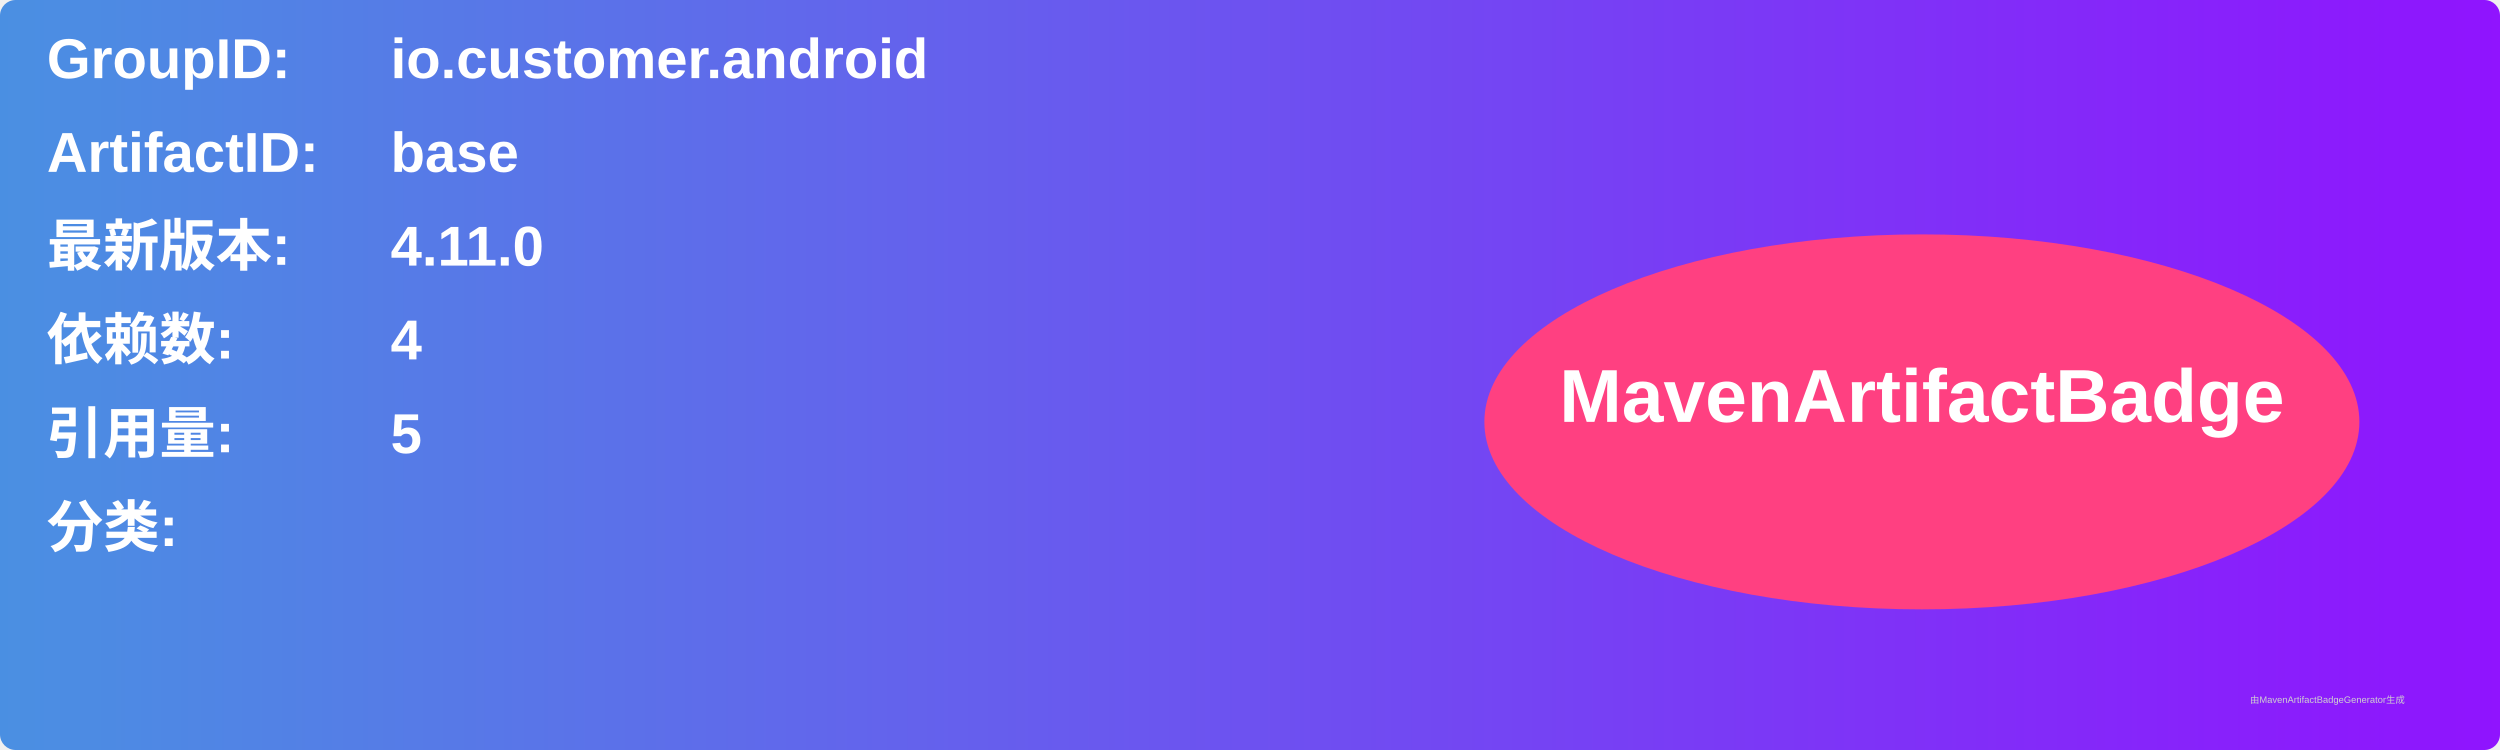
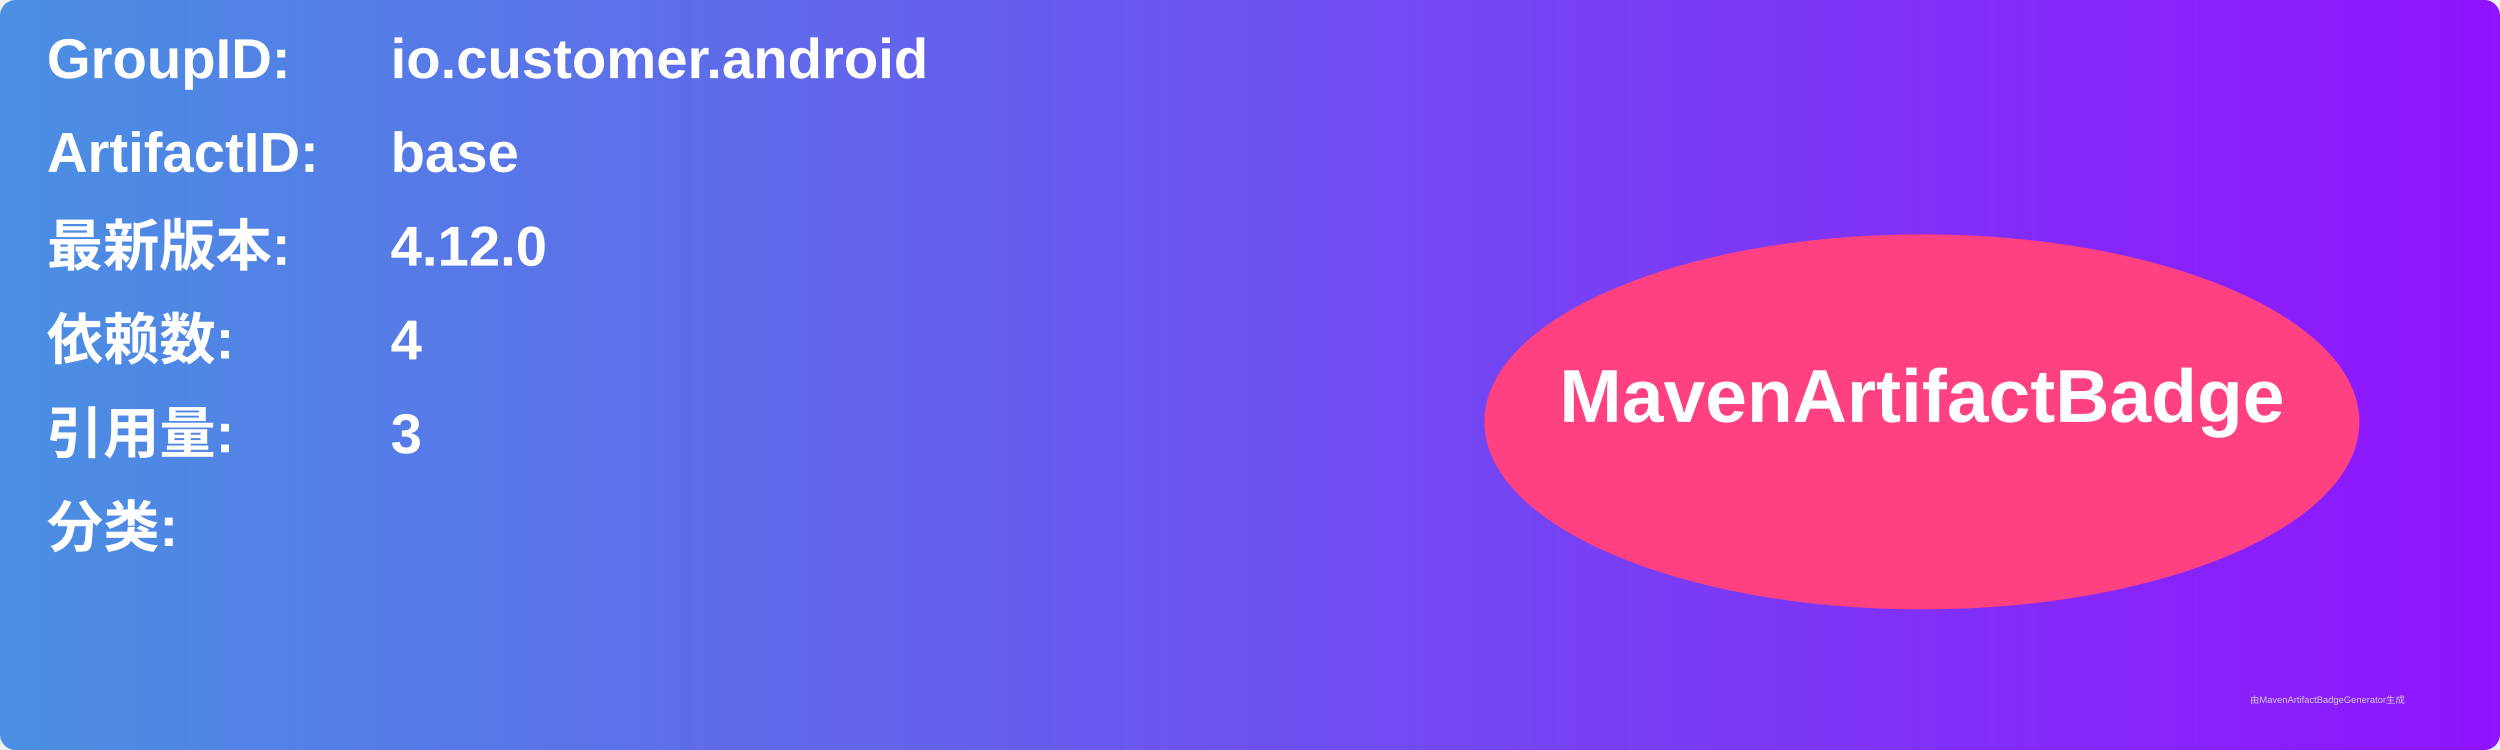
<svg xmlns="http://www.w3.org/2000/svg" width="800" height="240" viewBox="0 0 800 240">
  <linearGradient id="grad" x1="0%" y1="0%" x2="100%" y2="0%">
    <stop offset="0%" stop-color="#4a90e2" />
    <stop offset="100%" stop-color="#9013fe" />
  </linearGradient>
  <rect width="100%" height="100%" rx="5" ry="5" fill="url(#grad)" />
  <g transform="translate(15, 15)">
    <text x="0" y="10" font-family="Arial" font-size="18" fill="white" font-weight="bold" width="260">GroupID:</text>
    <text x="110" y="10" font-family="Arial" font-size="18" fill="white" font-weight="bold" width="460">io.customer.android</text>
    <text x="0" y="40" font-family="Arial" font-size="18" fill="white" font-weight="bold" width="260">ArtifactID:</text>
    <text x="110" y="40" font-family="Arial" font-size="18" fill="white" font-weight="bold" width="460">base</text>
    <text x="0" y="70" font-family="Arial" font-size="18" fill="white" font-weight="bold">最新版本:</text>
    <text x="110" y="70" font-family="Arial" font-size="18" fill="white" font-weight="bold">
-       <tspan font-weight="bold">4.11.0</tspan>
+       <tspan font-weight="bold">4.12.0</tspan>
    </text>
    <text x="0" y="100" font-family="Arial" font-size="18" fill="white" font-weight="bold">依赖数: </text>
    <text x="110" y="100" font-family="Arial" font-size="18" fill="white">
      <tspan font-weight="bold">4</tspan>
    </text>
    <text x="0" y="130" font-family="Arial" font-size="18" fill="white" font-weight="bold">引用量: </text>
    <text x="110" y="130" font-family="Arial" font-size="18" fill="white">
-       <tspan font-weight="bold">5</tspan>
+       <tspan font-weight="bold">3</tspan>
    </text>
    <text x="0" y="160" font-family="Arial" font-size="18" fill="white" font-weight="bold">分类:</text>
    <text x="10" y="190" font-family="Arial" font-size="10" fill="white">
      <tspan font-weight="bold" />
    </text>
    <ellipse cx="600" cy="120" rx="140" ry="60" fill="#ff4081" />
    <text x="600" y="120" text-anchor="middle" font-family="Arial" font-size="24" fill="white" font-weight="bold">MavenArtifactBadge</text>
  </g>
  <text x="720" y="225" font-family="Arial" font-size="3" fill="#d0d0d0">由MavenArtifactBadgeGenerator生成</text>
</svg>
